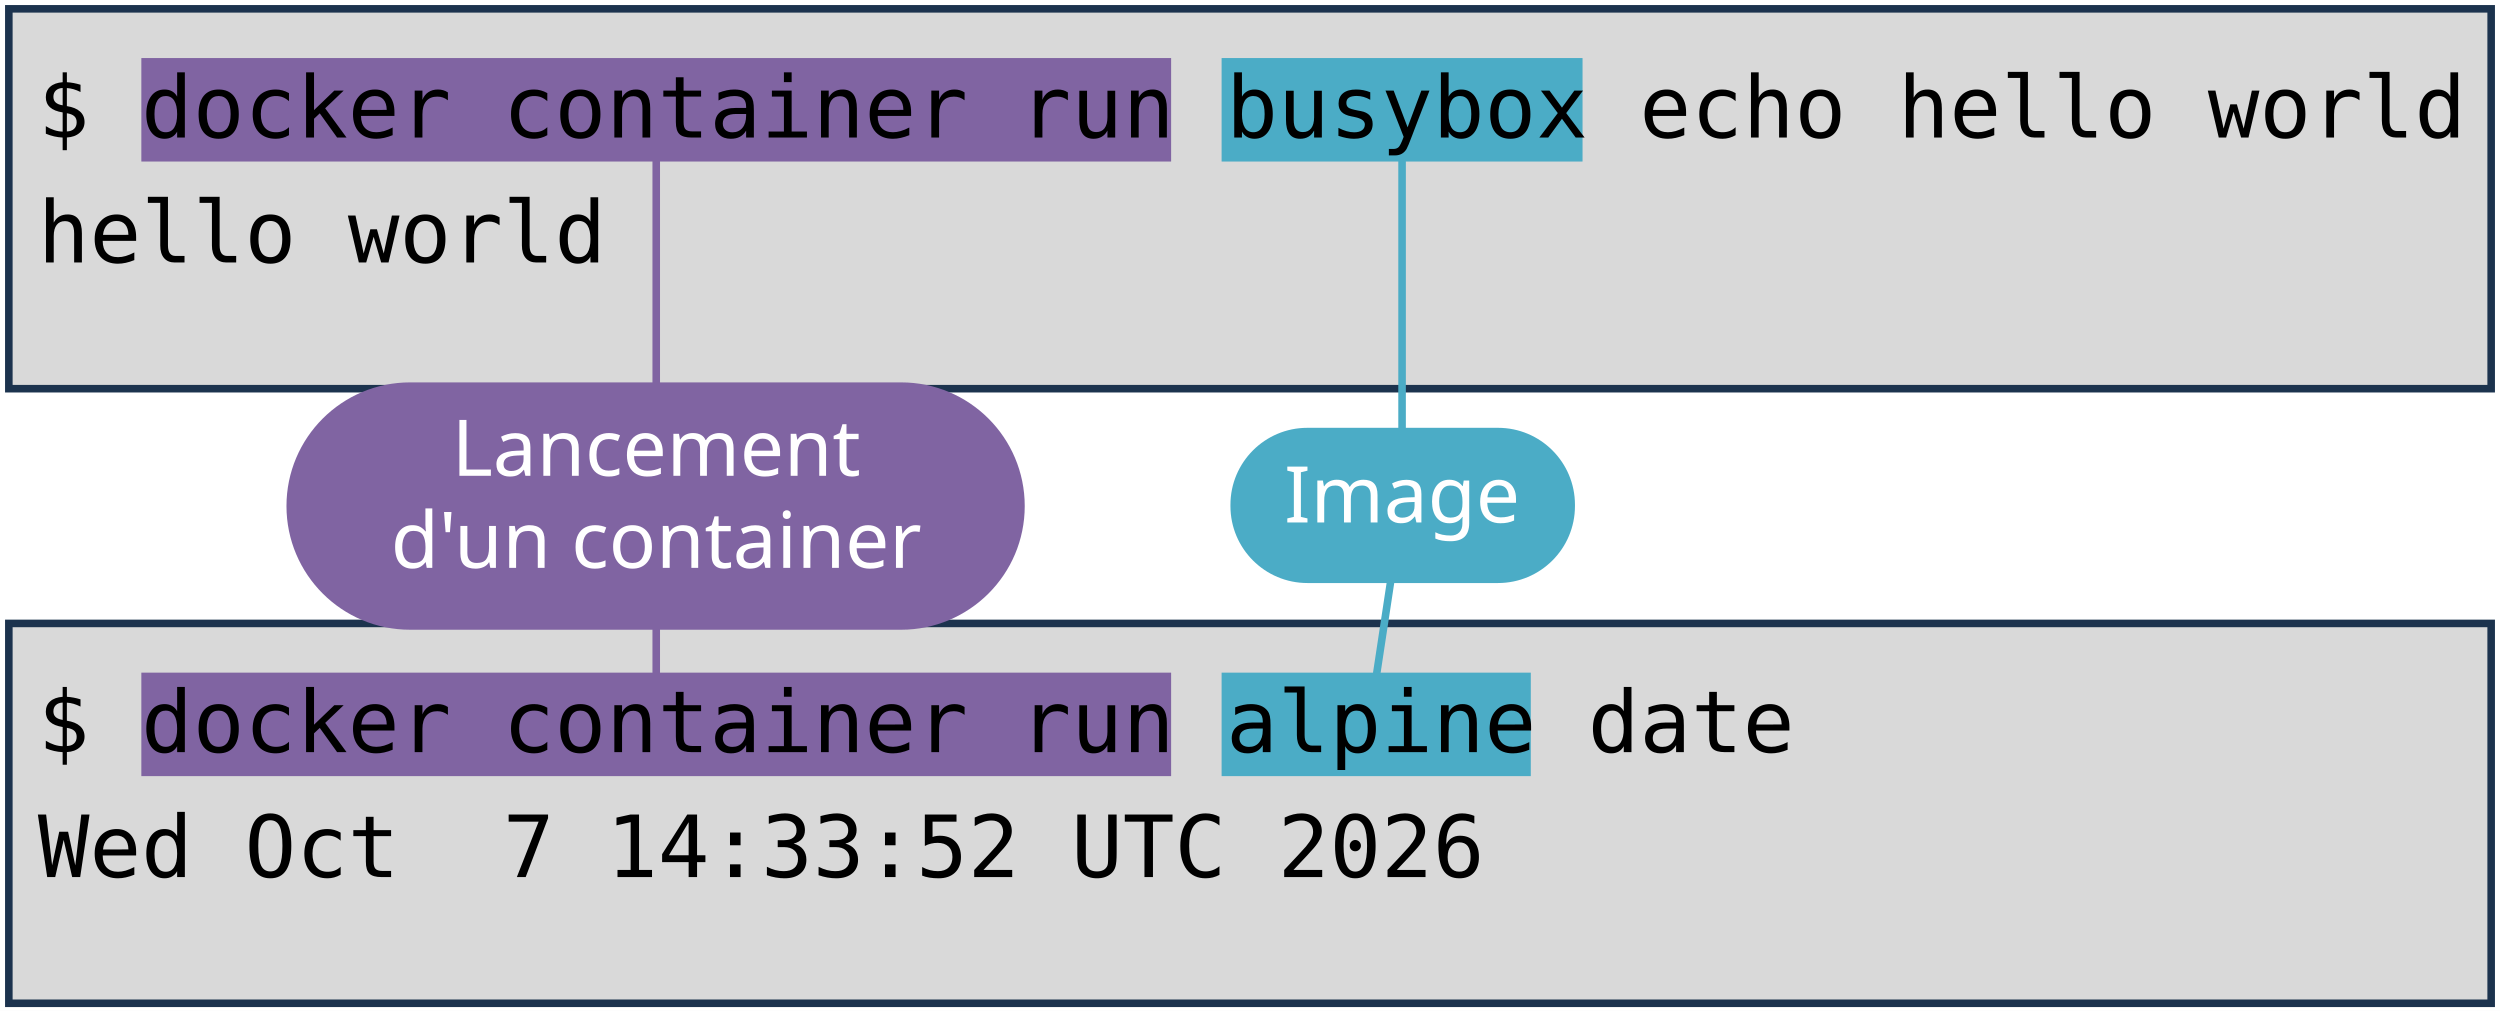
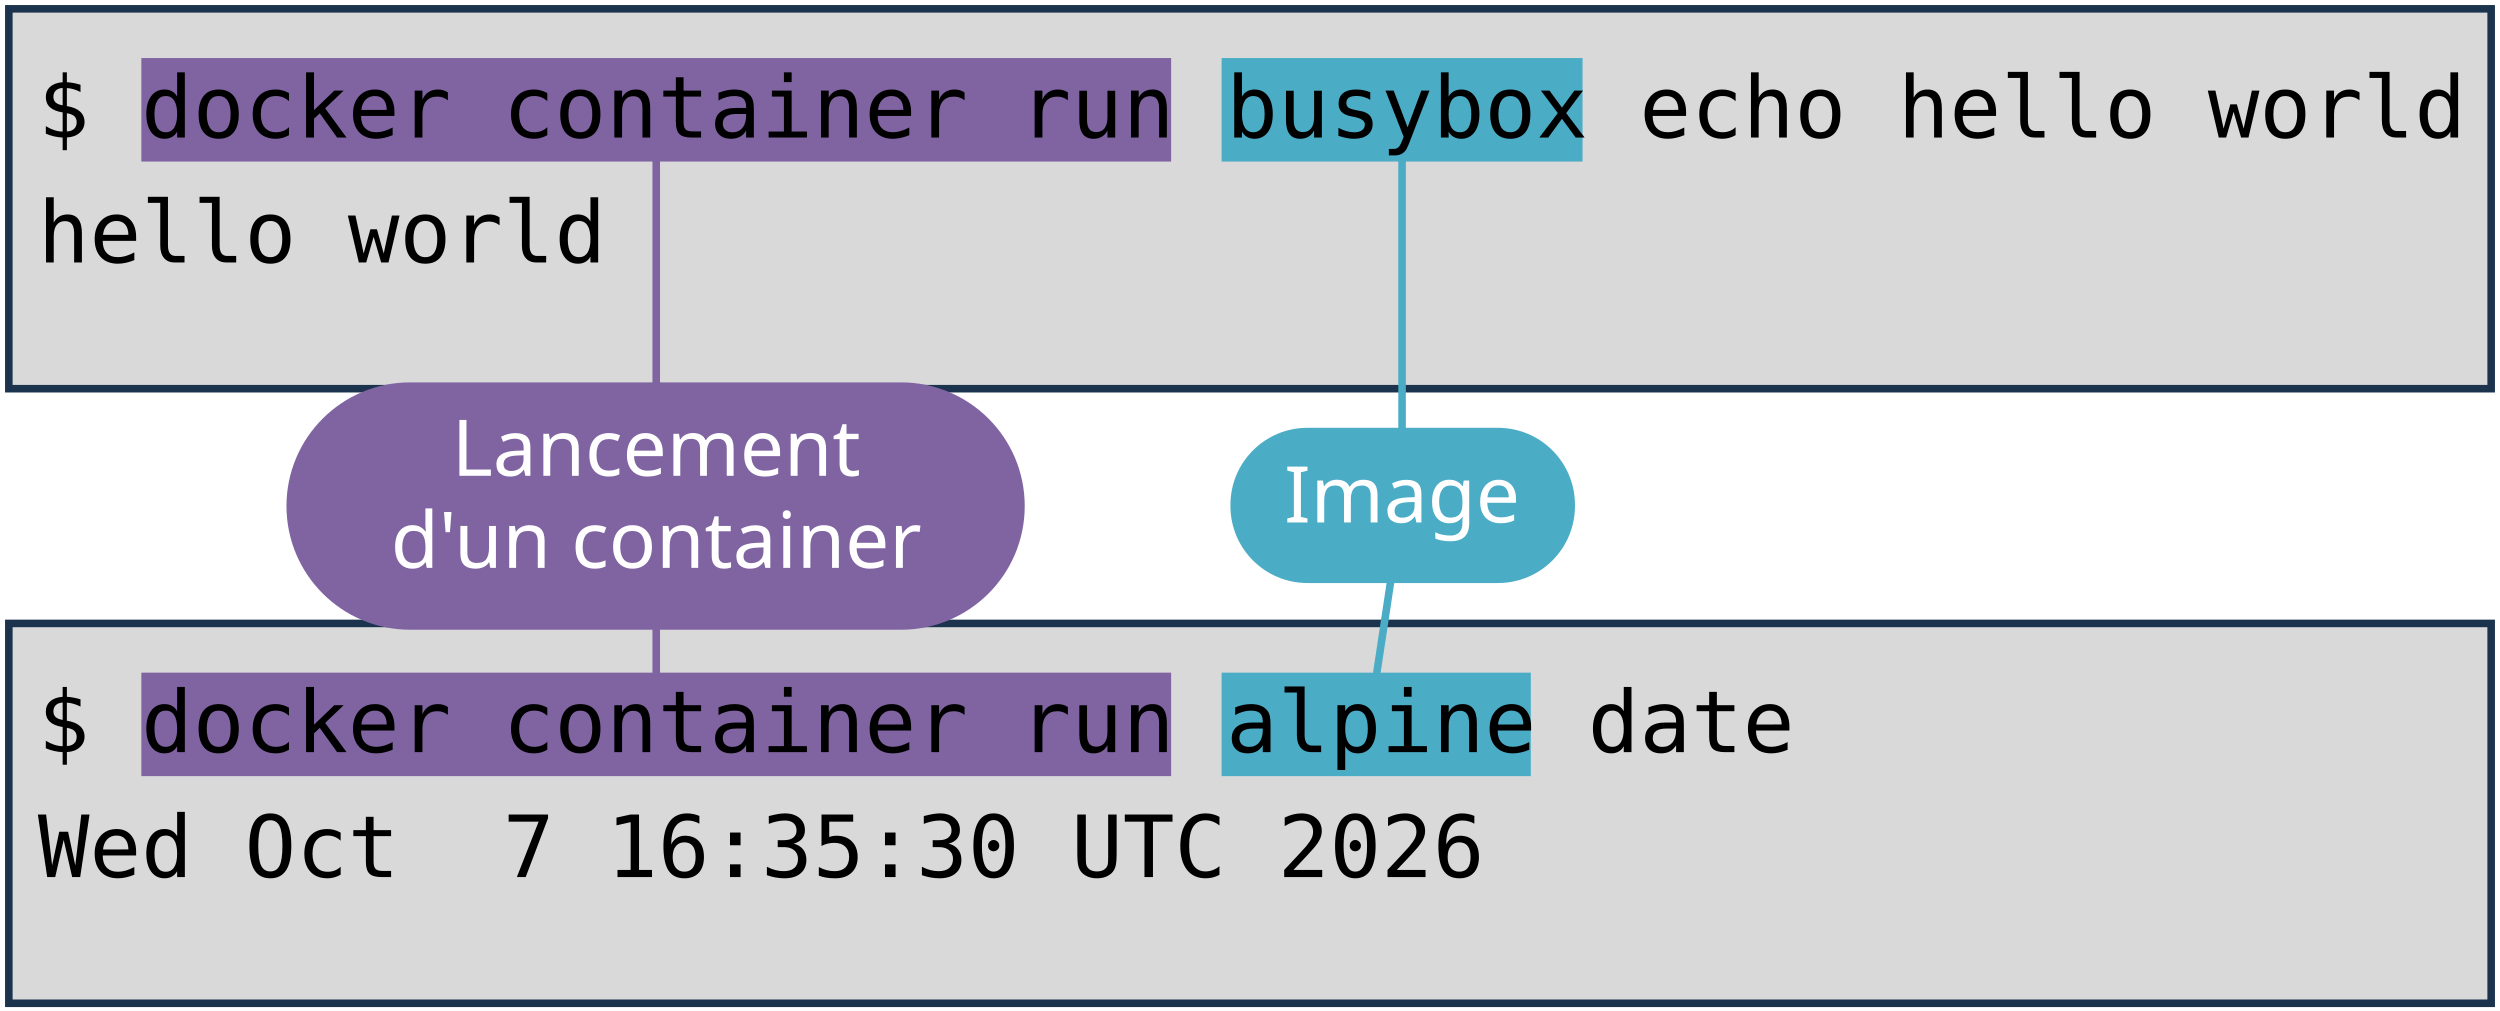
<svg xmlns="http://www.w3.org/2000/svg" viewBox="0 0 1981 801" width="1981" height="801" role="img" aria-label="Deux terminaux : docker container run busybox echo hello world, et docker container run alpine date. Annotations : lancement d'un container, image, commande lancée.">
  <style>
    .code { font-family: "DejaVu Sans Mono", Menlo, Consolas, monospace; font-size: 68px; fill: #000000; }
    .pill { font-family: "Trebuchet MS", "Century Gothic", Verdana, sans-serif; font-size: 62px; text-anchor: middle; }
  </style>
  <rect width="1981" height="801" fill="#FFFFFF" />
  <rect x="7" y="7" width="1967" height="301" fill="#D9D9D9" stroke="#1C334E" stroke-width="6" />
  <rect x="7" y="494" width="1967" height="301" fill="#D9D9D9" stroke="#1C334E" stroke-width="6" />
  <rect x="112" y="46" width="816" height="82" fill="#8064A2" />
  <rect x="112" y="533" width="816" height="82" fill="#8064A2" />
  <rect x="968" y="46" width="286" height="82" fill="#4BACC6" />
  <rect x="968" y="533" width="245" height="82" fill="#4BACC6" />
  <text x="30" y="109" class="code" xml:space="preserve">$ docker container run busybox echo hello world</text>
  <text x="30" y="208" class="code" xml:space="preserve">hello world</text>
  <text x="30" y="596" class="code" xml:space="preserve">$ docker container run alpine date</text>
-   <text x="30" y="695" class="code" xml:space="preserve">Wed Oct  7 14:33:52 UTC 2026</text>
+   <text x="30" y="695" class="code" xml:space="preserve">Wed Oct  7 16:35:30 UTC 2026</text>
  <path d="M 520 401 L 520 128" stroke="#8064A2" stroke-width="6" fill="none" stroke-linecap="round" />
  <path d="M 520 401 L 520 533" stroke="#8064A2" stroke-width="6" fill="none" stroke-linecap="round" />
  <rect x="227" y="303" width="585" height="196" rx="98" fill="#8064A2" />
  <text x="520" y="377" class="pill" fill="#FFFFFF">Lancement</text>
  <text x="520" y="450" class="pill" fill="#FFFFFF">d'un container</text>
  <path d="M 1111 401 L 1111 128" stroke="#4BACC6" stroke-width="6" fill="none" stroke-linecap="round" />
  <path d="M 1111 401 L 1091 533" stroke="#4BACC6" stroke-width="6" fill="none" stroke-linecap="round" />
  <rect x="975" y="339" width="273" height="123" rx="61" fill="#4BACC6" />
  <text x="1111" y="414" class="pill" fill="#FFFFFF">Image</text>
</svg>
